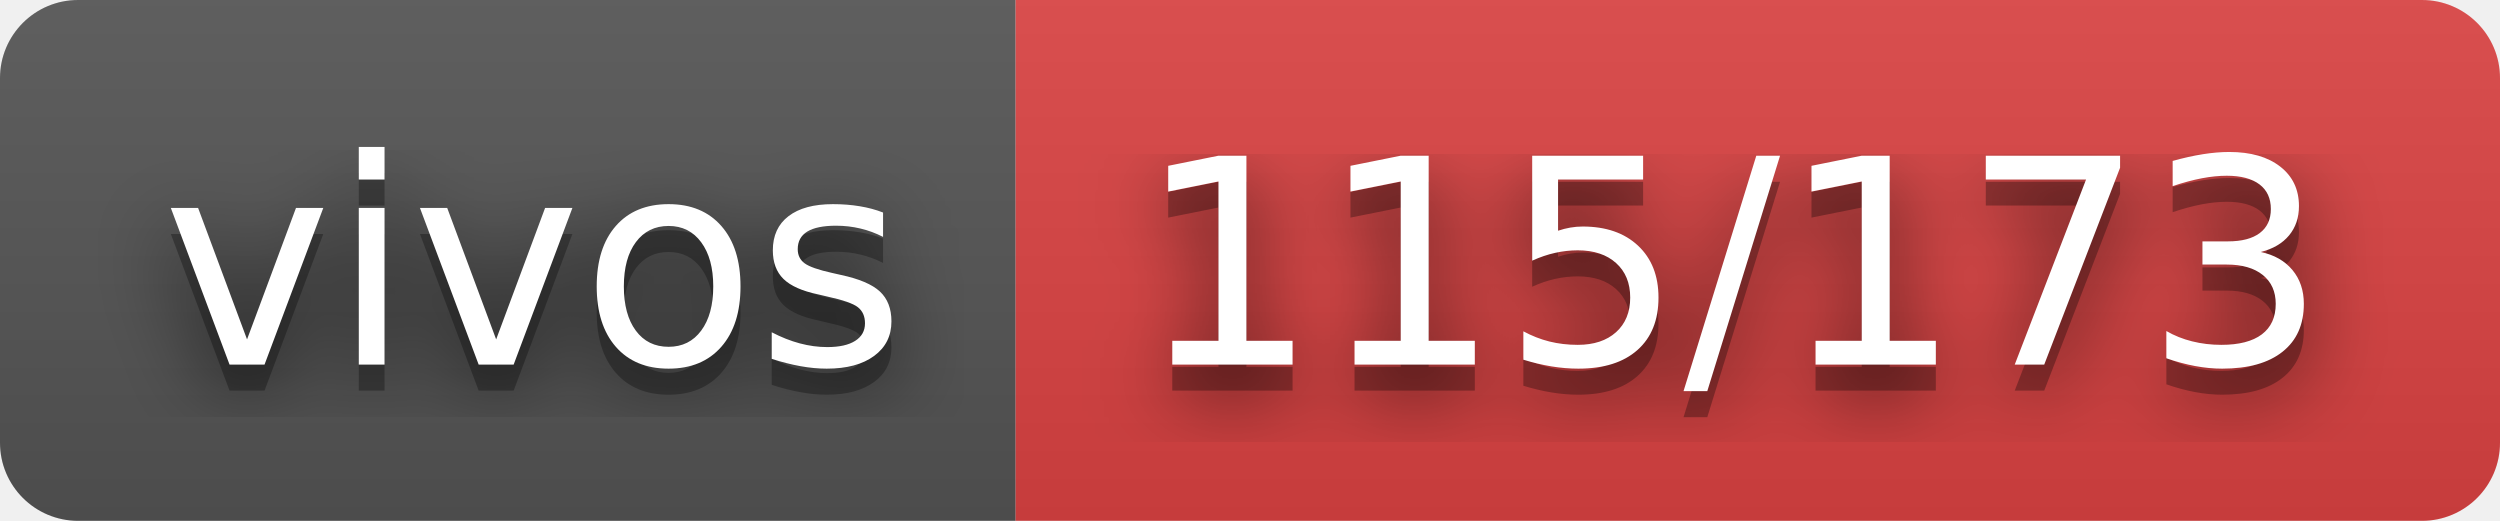
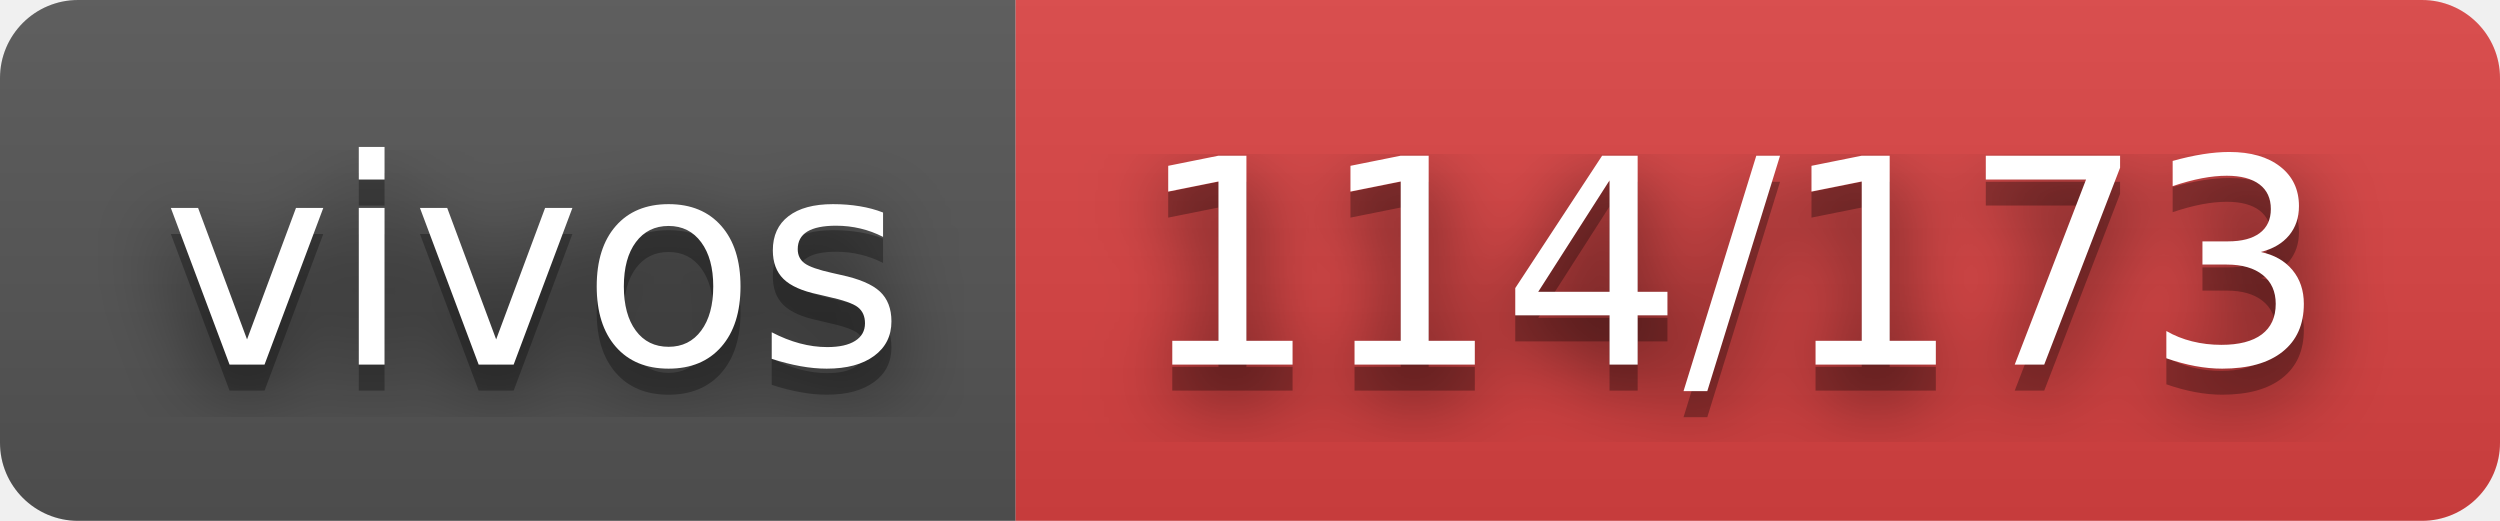
- <svg xmlns="http://www.w3.org/2000/svg" width="96" height="20" role="img" aria-label="vivos: 115/173">
+ <svg xmlns="http://www.w3.org/2000/svg" width="96" height="20" role="img" aria-label="vivos: 114/173">
  <filter id="blur">
    <feGaussianBlur stdDeviation="16" />
  </filter>
  <linearGradient id="s" x2="0" y2="100%">
    <stop offset="0" stop-color="#bbb" stop-opacity=".1" />
    <stop offset="1" stop-opacity=".1" />
  </linearGradient>
  <clipPath id="r">
    <rect width="96" height="20" rx="3" />
  </clipPath>
  <g clip-path="url(#r)">
    <rect width="39" height="20" fill="#555" />
    <rect x="39" width="57" height="20" fill="#dd4343" />
    <rect width="96" height="20" fill="url(#s)" />
  </g>
  <g fill="#fff" text-anchor="middle" font-family="Verdana,Geneva,DejaVu Sans,sans-serif" text-rendering="geometricPrecision" font-size="110">
    <g transform="scale(.1)">
      <g aria-hidden="true" fill="#010101">
        <text x="205" y="150" fill-opacity=".8" filter="url(#blur)" textLength="290">vivos</text>
        <text x="205" y="150" fill-opacity=".3" textLength="290">vivos</text>
      </g>
      <text x="205" y="140" textLength="290">vivos</text>
    </g>
    <g transform="scale(.1)">
      <g aria-hidden="true" fill="#010101">
-         <text x="665" y="150" fill-opacity=".8" filter="url(#blur)" textLength="470">115/173</text>
-         <text x="665" y="150" fill-opacity=".3" textLength="470">115/173</text>
+         <text x="665" y="150" fill-opacity=".8" filter="url(#blur)" textLength="470">114/173</text>
+         <text x="665" y="150" fill-opacity=".3" textLength="470">114/173</text>
      </g>
-       <text x="665" y="140" textLength="470">115/173</text>
+       <text x="665" y="140" textLength="470">114/173</text>
    </g>
  </g>
</svg>
